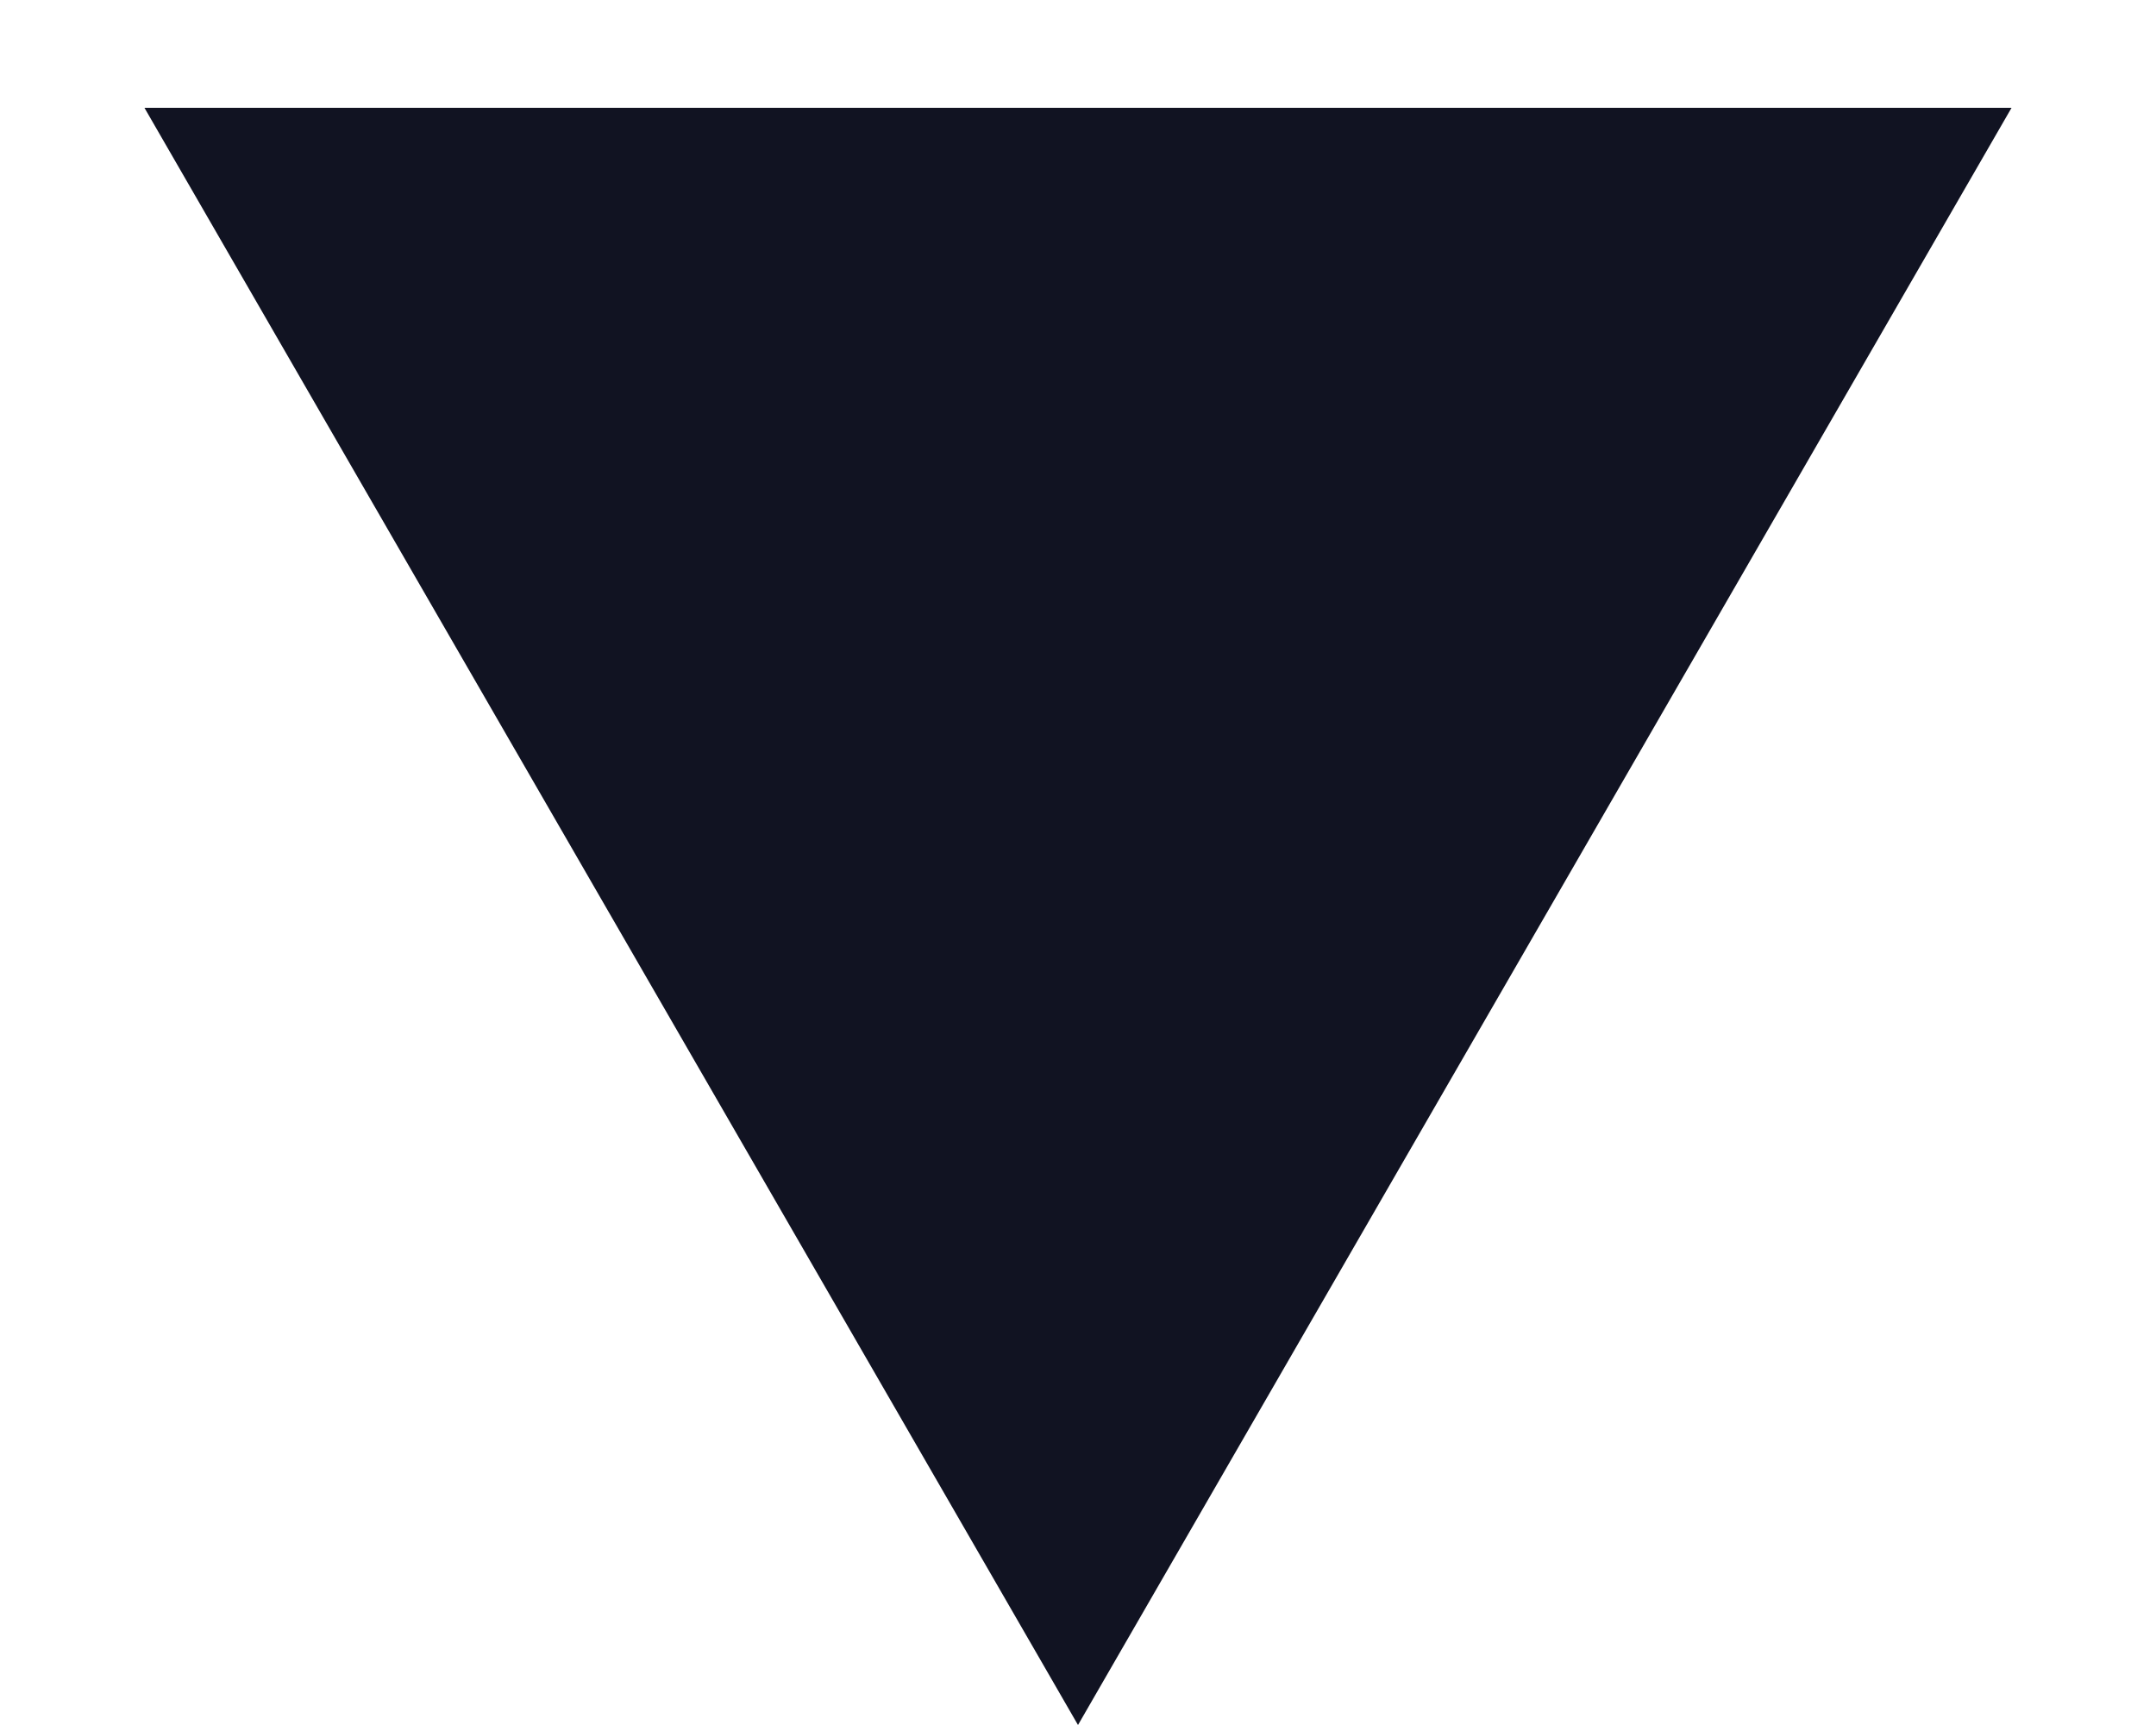
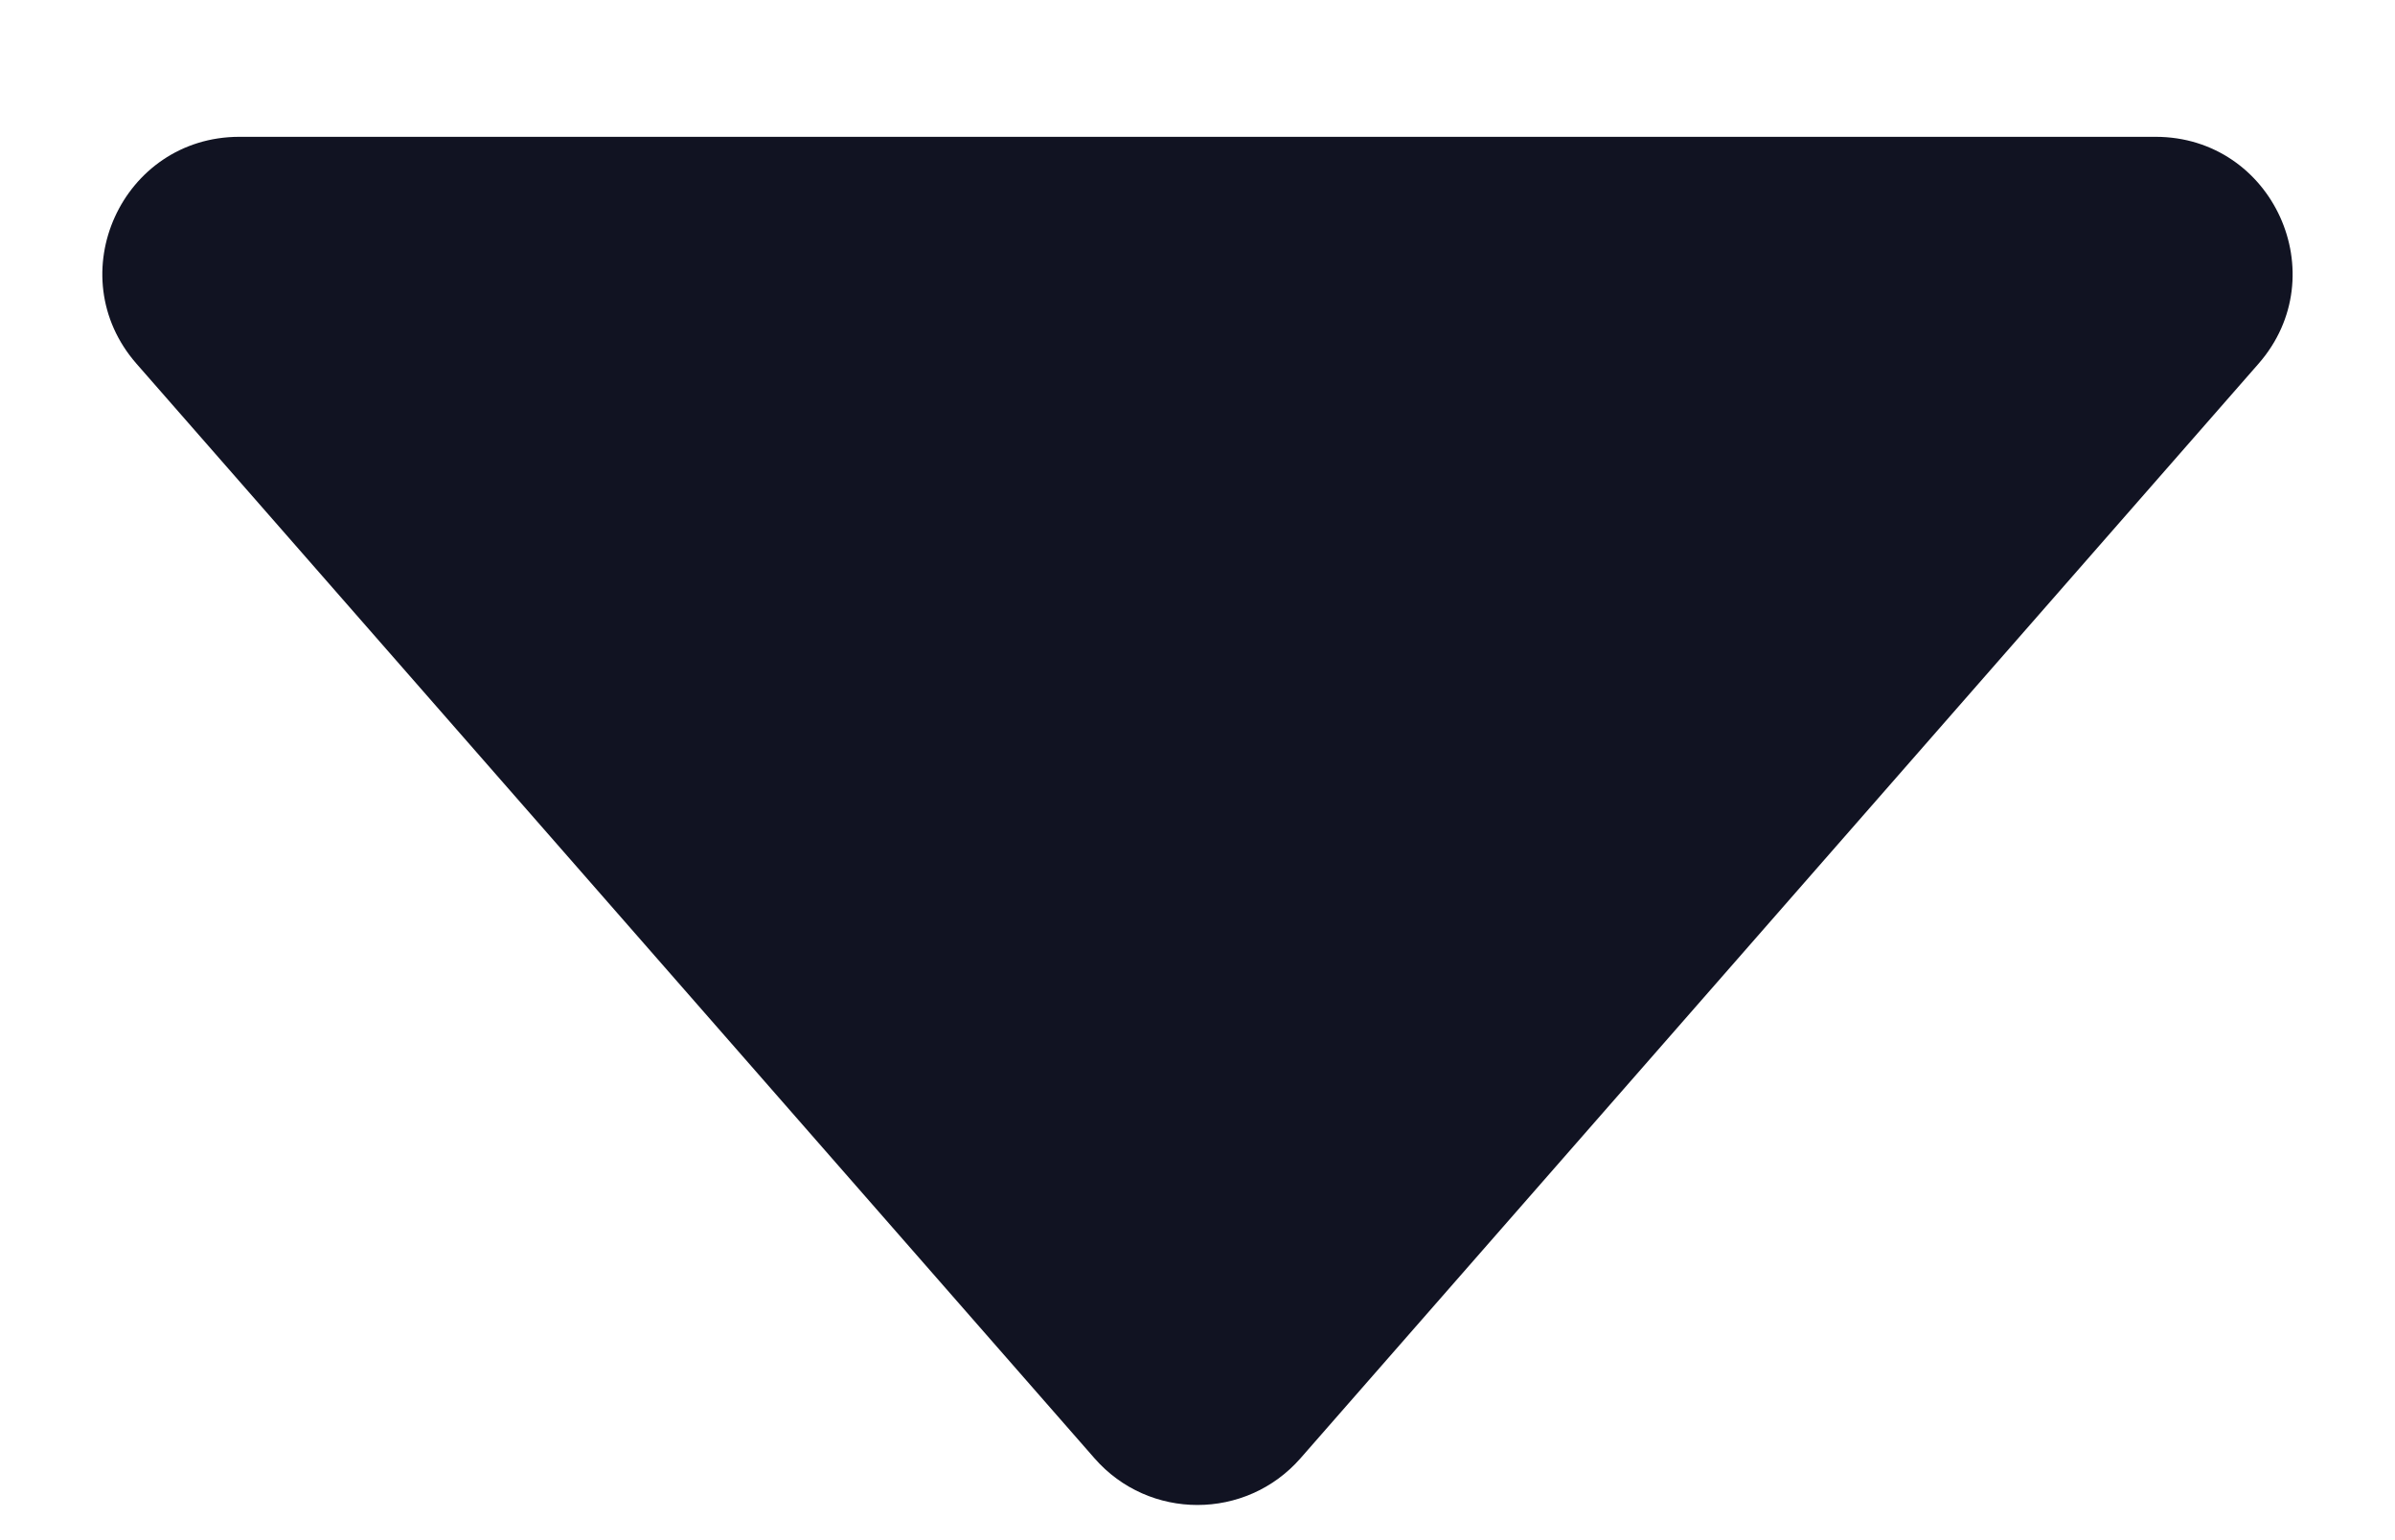
- <svg xmlns="http://www.w3.org/2000/svg" width="10" height="8" viewBox="0 0 10 8" fill="none">
-   <path d="M5 8L0.67 0.5L9.33 0.5L5 8Z" fill="#111322" />
+ <svg xmlns="http://www.w3.org/2000/svg" width="14" height="9" viewBox="0 0 14 9" fill="none">
+   <path d="M7.602 8.527L13.202 2.127C13.655 1.609 13.287 0.8 12.6 0.8L1.4 0.8C0.712 0.8 0.345 1.609 0.798 2.127L6.398 8.527C6.716 8.891 7.283 8.891 7.602 8.527Z" fill="#111322" />
</svg>
